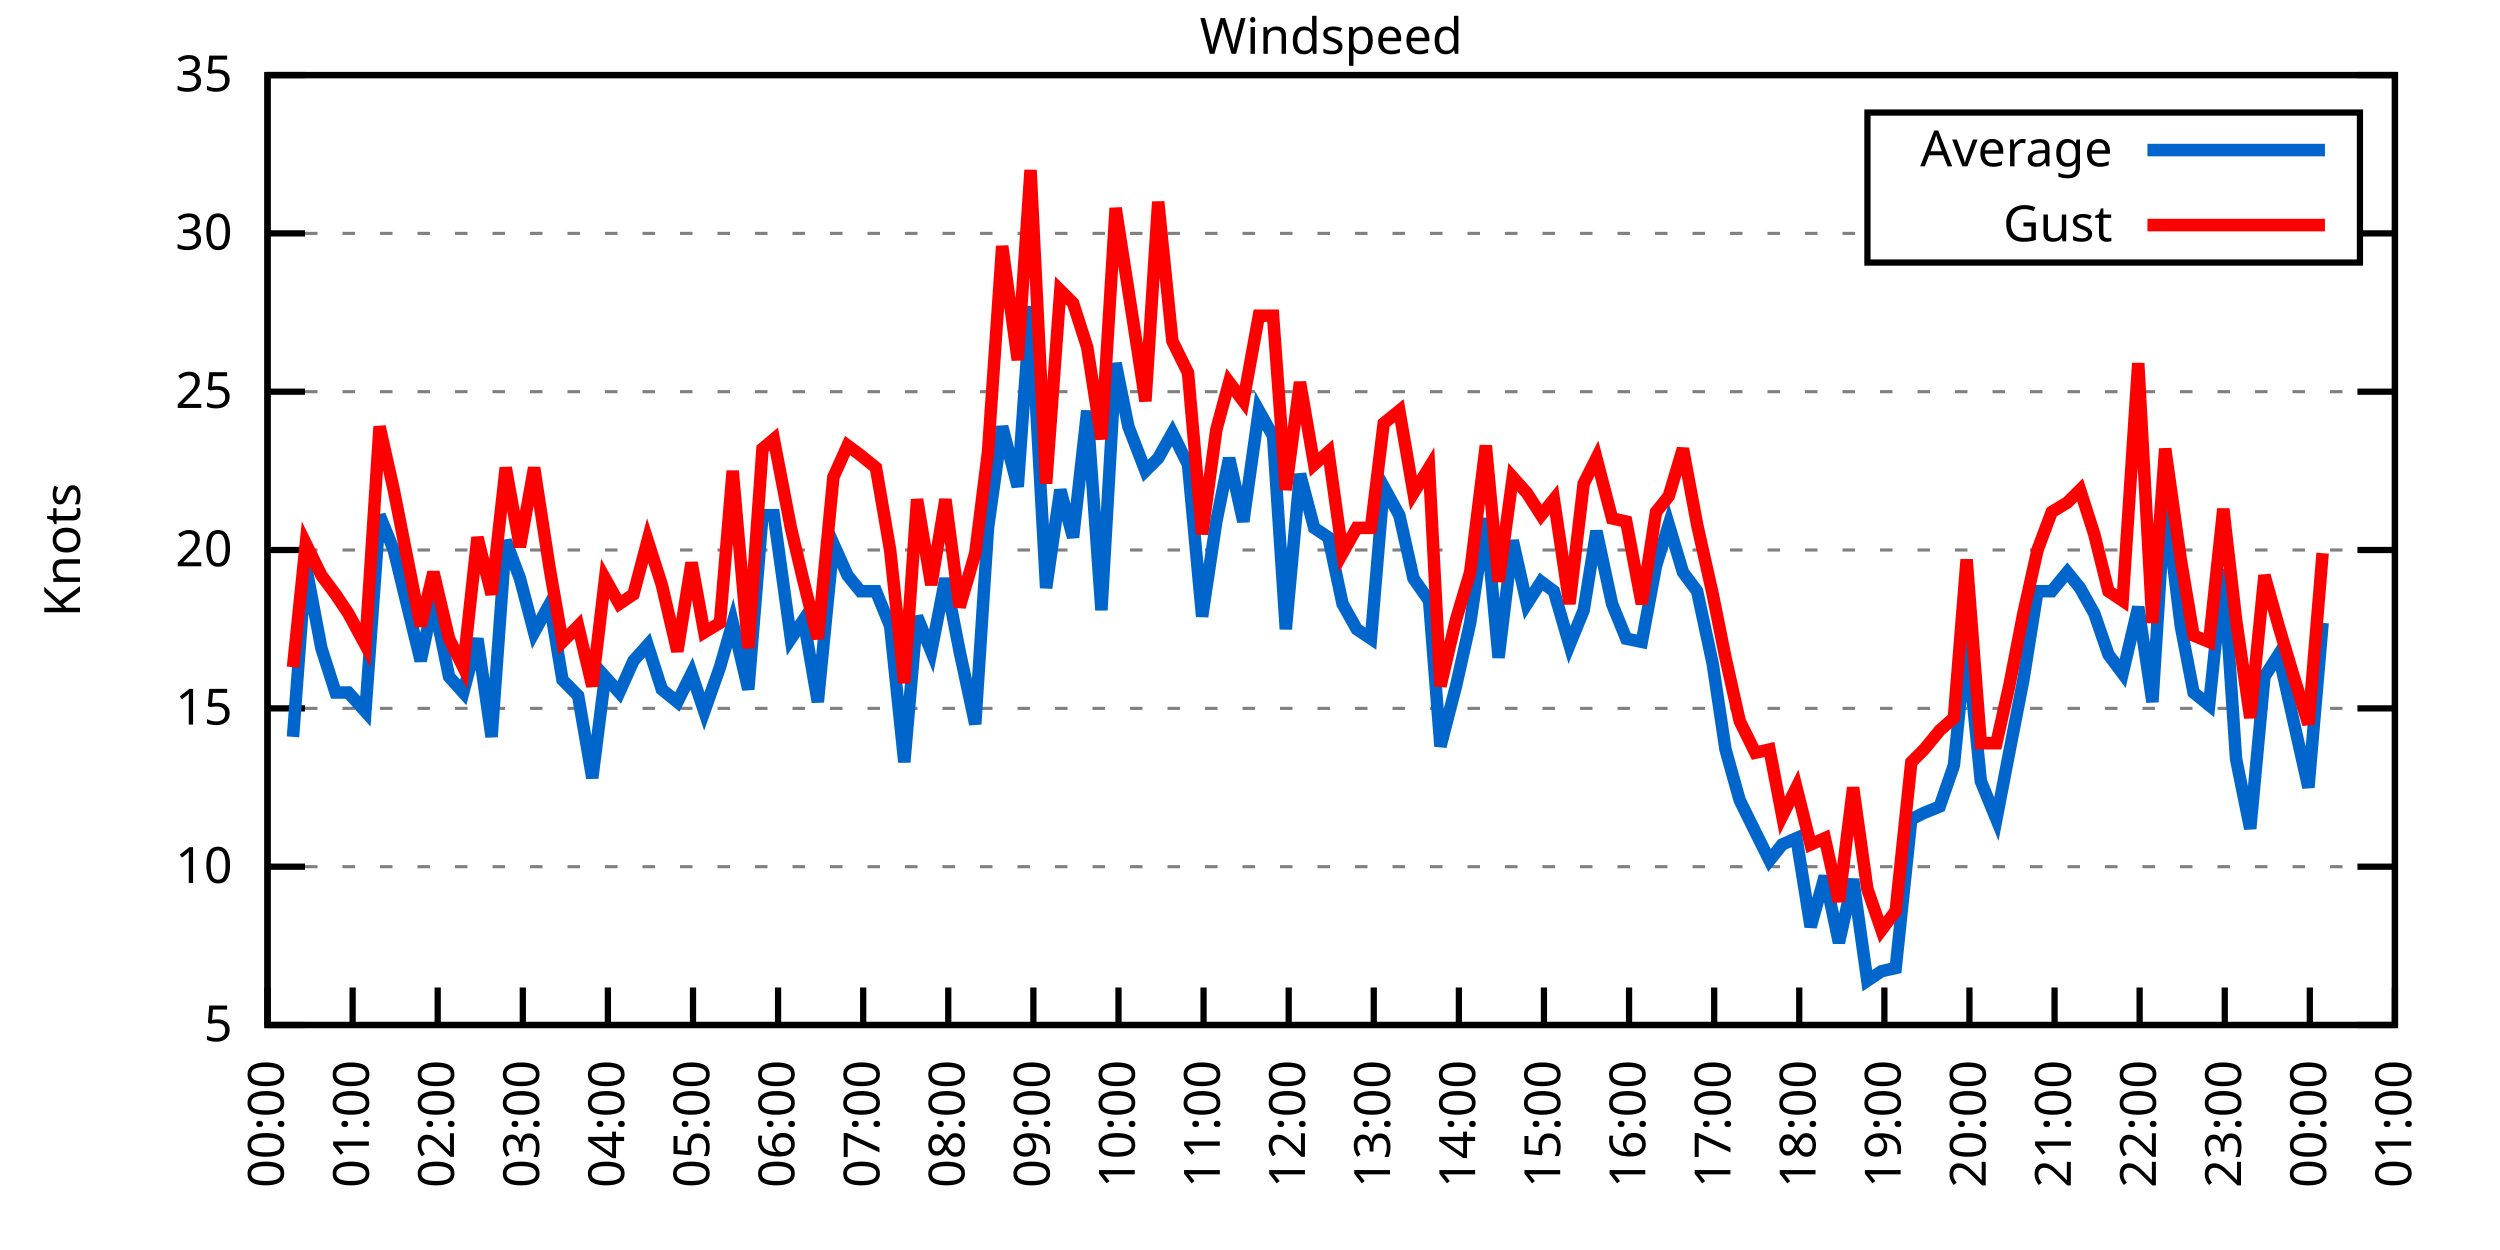
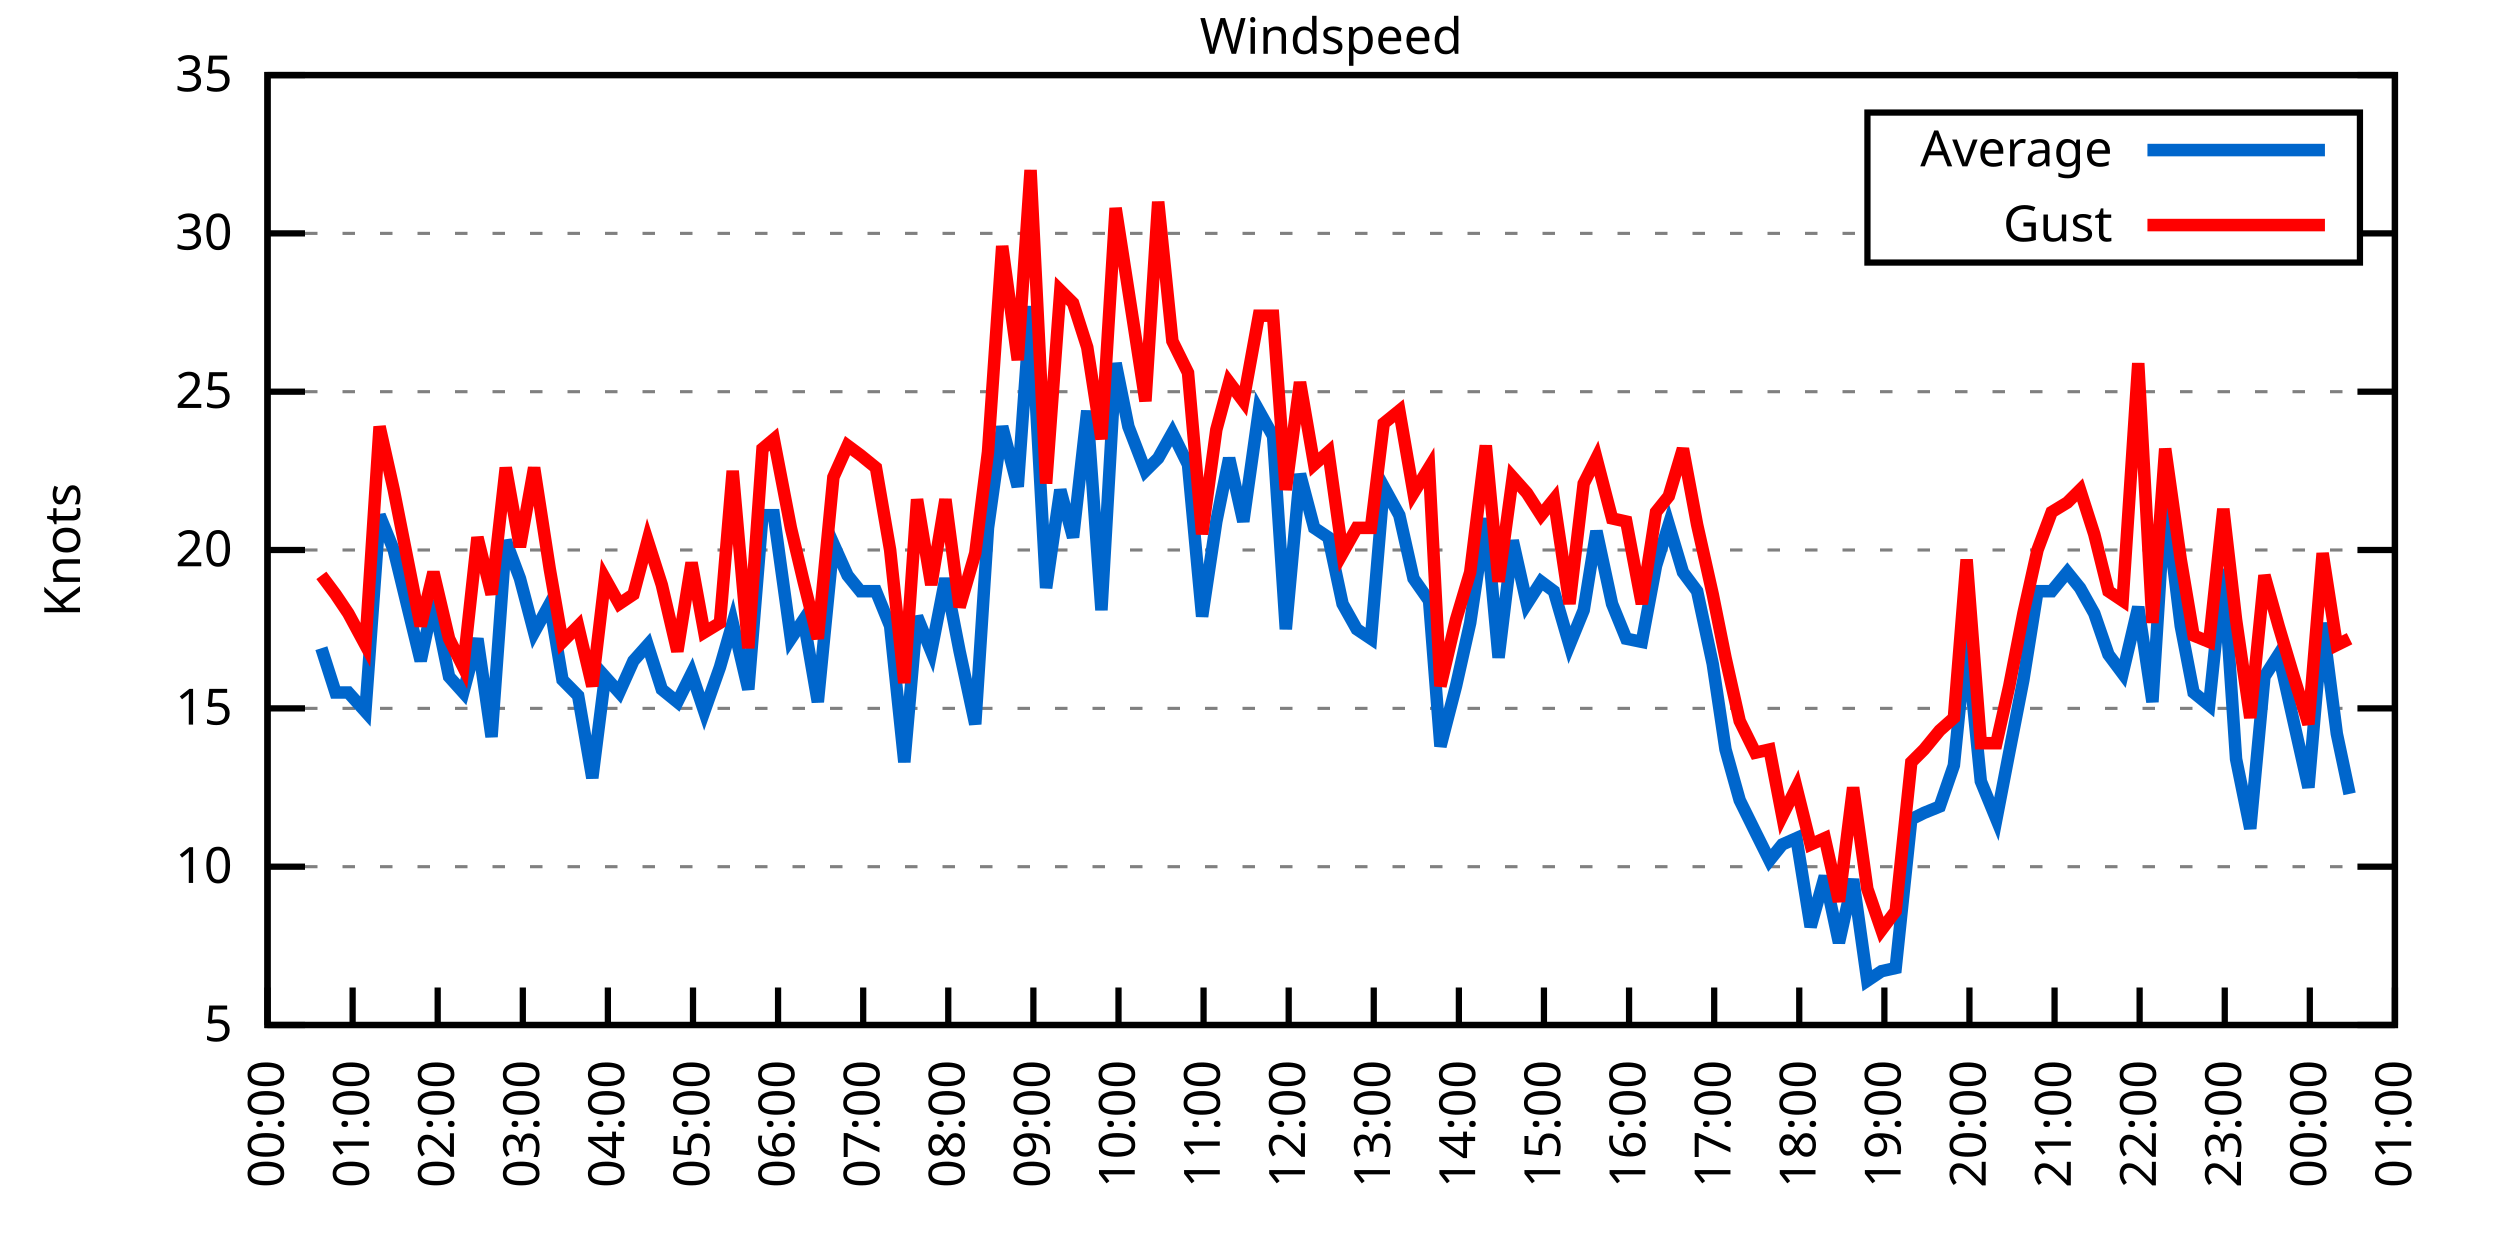
<svg xmlns="http://www.w3.org/2000/svg" xmlns:xlink="http://www.w3.org/1999/xlink" width="400" height="200" viewBox="0 0 400 200">
  <g id="gnuplot_canvas">
    <rect x="0" y="0" width="400" height="200" fill="none" />
    <defs>
      <circle id="gpDot" r="0.5" stroke-width="0.5" stroke="currentColor" />
      <path id="gpPt0" stroke-width="0.333" stroke="currentColor" d="M-1,0 h2 M0,-1 v2" />
      <path id="gpPt1" stroke-width="0.333" stroke="currentColor" d="M-1,-1 L1,1 M1,-1 L-1,1" />
      <path id="gpPt2" stroke-width="0.333" stroke="currentColor" d="M-1,0 L1,0 M0,-1 L0,1 M-1,-1 L1,1 M-1,1 L1,-1" />
      <rect id="gpPt3" stroke-width="0.333" stroke="currentColor" x="-1" y="-1" width="2" height="2" />
      <rect id="gpPt4" stroke-width="0.333" stroke="currentColor" fill="currentColor" x="-1" y="-1" width="2" height="2" />
      <circle id="gpPt5" stroke-width="0.333" stroke="currentColor" cx="0" cy="0" r="1" />
      <use xlink:href="#gpPt5" id="gpPt6" fill="currentColor" stroke="none" />
      <path id="gpPt7" stroke-width="0.333" stroke="currentColor" d="M0,-1.33 L-1.33,0.67 L1.33,0.67 z" />
      <use xlink:href="#gpPt7" id="gpPt8" fill="currentColor" stroke="none" />
      <use xlink:href="#gpPt7" id="gpPt9" stroke="currentColor" transform="rotate(180)" />
      <use xlink:href="#gpPt9" id="gpPt10" fill="currentColor" stroke="none" />
      <use xlink:href="#gpPt3" id="gpPt11" stroke="currentColor" transform="rotate(45)" />
      <use xlink:href="#gpPt11" id="gpPt12" fill="currentColor" stroke="none" />
      <path id="gpPt13" stroke-width="0.333" stroke="currentColor" d="M0,1.330 L1.265,0.411 L0.782,-1.067 L-0.782,-1.076 L-1.265,0.411 z" />
      <use xlink:href="#gpPt13" id="gpPt14" fill="currentColor" stroke="none" />
      <filter id="textbox" filterUnits="objectBoundingBox" x="0" y="0" height="1" width="1">
        <feFlood flood-color="white" flood-opacity="1" result="bgnd" />
        <feComposite in="SourceGraphic" in2="bgnd" operator="atop" />
      </filter>
      <filter id="greybox" filterUnits="objectBoundingBox" x="0" y="0" height="1" width="1">
        <feFlood flood-color="lightgrey" flood-opacity="1" result="grey" />
        <feComposite in="SourceGraphic" in2="grey" operator="atop" />
      </filter>
    </defs>
    <g fill="none" color="white" stroke="currentColor" stroke-width="1.00" stroke-linecap="butt" stroke-linejoin="miter">
</g>
    <g fill="none" color="black" stroke="currentColor" stroke-width="1.00" stroke-linecap="butt" stroke-linejoin="miter">
      <g stroke="none" shape-rendering="crispEdges">
        <polygon fill="rgb(255, 255, 255)" points="42.80,164.00 383.18,164.00 383.18,12.02 42.80,12.02 " />
      </g>
    </g>
    <g fill="none" color="black" stroke="currentColor" stroke-width="1.00" stroke-linecap="butt" stroke-linejoin="miter">
</g>
    <g fill="none" color="black" stroke="black" stroke-width="0.50" stroke-linecap="butt" stroke-linejoin="miter">
</g>
    <g fill="none" color="gray" stroke="currentColor" stroke-width="0.50" stroke-linecap="butt" stroke-linejoin="miter">
      <path stroke="gray" stroke-dasharray="2,4" class="gridline" d="M42.80,164.00 L383.19,164.00  " />
    </g>
    <g fill="none" color="gray" stroke="gray" stroke-width="1.00" stroke-linecap="butt" stroke-linejoin="miter">
</g>
    <g fill="none" color="black" stroke="currentColor" stroke-width="1.00" stroke-linecap="butt" stroke-linejoin="miter">
      <path stroke="black" d="M42.80,164.00 L48.80,164.00 M383.19,164.00 L377.19,164.00  " />
      <g transform="translate(37.20,166.60)" stroke="none" fill="black" font-family="Sans" font-size="8.00" text-anchor="end">
        <text>
          <tspan font-family="Sans"> 5</tspan>
        </text>
      </g>
    </g>
    <g fill="none" color="black" stroke="currentColor" stroke-width="1.00" stroke-linecap="butt" stroke-linejoin="miter">
</g>
    <g fill="none" color="black" stroke="black" stroke-width="0.50" stroke-linecap="butt" stroke-linejoin="miter">
</g>
    <g fill="none" color="gray" stroke="currentColor" stroke-width="0.50" stroke-linecap="butt" stroke-linejoin="miter">
      <path stroke="gray" stroke-dasharray="2,4" class="gridline" d="M42.80,138.67 L383.19,138.67  " />
    </g>
    <g fill="none" color="gray" stroke="gray" stroke-width="1.00" stroke-linecap="butt" stroke-linejoin="miter">
</g>
    <g fill="none" color="black" stroke="currentColor" stroke-width="1.00" stroke-linecap="butt" stroke-linejoin="miter">
      <path stroke="black" d="M42.80,138.67 L48.80,138.67 M383.19,138.67 L377.19,138.67  " />
      <g transform="translate(37.20,141.27)" stroke="none" fill="black" font-family="Sans" font-size="8.00" text-anchor="end">
        <text>
          <tspan font-family="Sans"> 10</tspan>
        </text>
      </g>
    </g>
    <g fill="none" color="black" stroke="currentColor" stroke-width="1.00" stroke-linecap="butt" stroke-linejoin="miter">
</g>
    <g fill="none" color="black" stroke="black" stroke-width="0.50" stroke-linecap="butt" stroke-linejoin="miter">
</g>
    <g fill="none" color="gray" stroke="currentColor" stroke-width="0.50" stroke-linecap="butt" stroke-linejoin="miter">
      <path stroke="gray" stroke-dasharray="2,4" class="gridline" d="M42.80,113.34 L383.19,113.34  " />
    </g>
    <g fill="none" color="gray" stroke="gray" stroke-width="1.00" stroke-linecap="butt" stroke-linejoin="miter">
</g>
    <g fill="none" color="black" stroke="currentColor" stroke-width="1.00" stroke-linecap="butt" stroke-linejoin="miter">
      <path stroke="black" d="M42.80,113.34 L48.80,113.34 M383.19,113.34 L377.19,113.34  " />
      <g transform="translate(37.20,115.94)" stroke="none" fill="black" font-family="Sans" font-size="8.00" text-anchor="end">
        <text>
          <tspan font-family="Sans"> 15</tspan>
        </text>
      </g>
    </g>
    <g fill="none" color="black" stroke="currentColor" stroke-width="1.00" stroke-linecap="butt" stroke-linejoin="miter">
</g>
    <g fill="none" color="black" stroke="black" stroke-width="0.50" stroke-linecap="butt" stroke-linejoin="miter">
</g>
    <g fill="none" color="gray" stroke="currentColor" stroke-width="0.50" stroke-linecap="butt" stroke-linejoin="miter">
      <path stroke="gray" stroke-dasharray="2,4" class="gridline" d="M42.80,88.00 L383.19,88.00  " />
    </g>
    <g fill="none" color="gray" stroke="gray" stroke-width="1.00" stroke-linecap="butt" stroke-linejoin="miter">
</g>
    <g fill="none" color="black" stroke="currentColor" stroke-width="1.00" stroke-linecap="butt" stroke-linejoin="miter">
      <path stroke="black" d="M42.80,88.00 L48.80,88.00 M383.19,88.00 L377.19,88.00  " />
      <g transform="translate(37.20,90.60)" stroke="none" fill="black" font-family="Sans" font-size="8.00" text-anchor="end">
        <text>
          <tspan font-family="Sans"> 20</tspan>
        </text>
      </g>
    </g>
    <g fill="none" color="black" stroke="currentColor" stroke-width="1.00" stroke-linecap="butt" stroke-linejoin="miter">
</g>
    <g fill="none" color="black" stroke="black" stroke-width="0.50" stroke-linecap="butt" stroke-linejoin="miter">
</g>
    <g fill="none" color="gray" stroke="currentColor" stroke-width="0.50" stroke-linecap="butt" stroke-linejoin="miter">
      <path stroke="gray" stroke-dasharray="2,4" class="gridline" d="M42.80,62.67 L383.19,62.67  " />
    </g>
    <g fill="none" color="gray" stroke="gray" stroke-width="1.00" stroke-linecap="butt" stroke-linejoin="miter">
</g>
    <g fill="none" color="black" stroke="currentColor" stroke-width="1.00" stroke-linecap="butt" stroke-linejoin="miter">
      <path stroke="black" d="M42.80,62.67 L48.80,62.67 M383.19,62.67 L377.19,62.67  " />
      <g transform="translate(37.20,65.27)" stroke="none" fill="black" font-family="Sans" font-size="8.00" text-anchor="end">
        <text>
          <tspan font-family="Sans"> 25</tspan>
        </text>
      </g>
    </g>
    <g fill="none" color="black" stroke="currentColor" stroke-width="1.00" stroke-linecap="butt" stroke-linejoin="miter">
</g>
    <g fill="none" color="black" stroke="black" stroke-width="0.50" stroke-linecap="butt" stroke-linejoin="miter">
</g>
    <g fill="none" color="gray" stroke="currentColor" stroke-width="0.50" stroke-linecap="butt" stroke-linejoin="miter">
      <path stroke="gray" stroke-dasharray="2,4" class="gridline" d="M42.80,37.34 L298.79,37.34 M377.59,37.34 L383.19,37.34  " />
    </g>
    <g fill="none" color="gray" stroke="gray" stroke-width="1.00" stroke-linecap="butt" stroke-linejoin="miter">
</g>
    <g fill="none" color="black" stroke="currentColor" stroke-width="1.00" stroke-linecap="butt" stroke-linejoin="miter">
      <path stroke="black" d="M42.80,37.34 L48.80,37.34 M383.19,37.34 L377.19,37.34  " />
      <g transform="translate(37.20,39.94)" stroke="none" fill="black" font-family="Sans" font-size="8.00" text-anchor="end">
        <text>
          <tspan font-family="Sans"> 30</tspan>
        </text>
      </g>
    </g>
    <g fill="none" color="black" stroke="currentColor" stroke-width="1.00" stroke-linecap="butt" stroke-linejoin="miter">
</g>
    <g fill="none" color="black" stroke="black" stroke-width="0.50" stroke-linecap="butt" stroke-linejoin="miter">
</g>
    <g fill="none" color="gray" stroke="currentColor" stroke-width="0.50" stroke-linecap="butt" stroke-linejoin="miter">
      <path stroke="gray" stroke-dasharray="2,4" class="gridline" d="M42.80,12.01 L383.19,12.01  " />
    </g>
    <g fill="none" color="gray" stroke="gray" stroke-width="1.00" stroke-linecap="butt" stroke-linejoin="miter">
</g>
    <g fill="none" color="black" stroke="currentColor" stroke-width="1.00" stroke-linecap="butt" stroke-linejoin="miter">
      <path stroke="black" d="M42.80,12.01 L48.80,12.01 M383.19,12.01 L377.19,12.01  " />
      <g transform="translate(37.20,14.61)" stroke="none" fill="black" font-family="Sans" font-size="8.00" text-anchor="end">
        <text>
          <tspan font-family="Sans"> 35</tspan>
        </text>
      </g>
    </g>
    <g fill="none" color="black" stroke="currentColor" stroke-width="1.00" stroke-linecap="butt" stroke-linejoin="miter">
      <path stroke="black" d="M42.80,164.00 L42.80,158.00  " />
      <g transform="translate(45.40,169.60) rotate(270.00)" stroke="none" fill="black" font-family="Sans" font-size="8.00" text-anchor="end">
        <text>
          <tspan font-family="Sans">00:00</tspan>
        </text>
      </g>
    </g>
    <g fill="none" color="black" stroke="currentColor" stroke-width="1.00" stroke-linecap="butt" stroke-linejoin="miter">
      <path stroke="black" d="M56.42,164.00 L56.42,158.00  " />
      <g transform="translate(59.02,169.60) rotate(270.00)" stroke="none" fill="black" font-family="Sans" font-size="8.00" text-anchor="end">
        <text>
          <tspan font-family="Sans">01:00</tspan>
        </text>
      </g>
    </g>
    <g fill="none" color="black" stroke="currentColor" stroke-width="1.00" stroke-linecap="butt" stroke-linejoin="miter">
      <path stroke="black" d="M70.03,164.00 L70.03,158.00  " />
      <g transform="translate(72.63,169.60) rotate(270.00)" stroke="none" fill="black" font-family="Sans" font-size="8.00" text-anchor="end">
        <text>
          <tspan font-family="Sans">02:00</tspan>
        </text>
      </g>
    </g>
    <g fill="none" color="black" stroke="currentColor" stroke-width="1.00" stroke-linecap="butt" stroke-linejoin="miter">
      <path stroke="black" d="M83.65,164.00 L83.65,158.00  " />
      <g transform="translate(86.25,169.60) rotate(270.00)" stroke="none" fill="black" font-family="Sans" font-size="8.00" text-anchor="end">
        <text>
          <tspan font-family="Sans">03:00</tspan>
        </text>
      </g>
    </g>
    <g fill="none" color="black" stroke="currentColor" stroke-width="1.00" stroke-linecap="butt" stroke-linejoin="miter">
      <path stroke="black" d="M97.26,164.00 L97.26,158.00  " />
      <g transform="translate(99.86,169.60) rotate(270.00)" stroke="none" fill="black" font-family="Sans" font-size="8.00" text-anchor="end">
        <text>
          <tspan font-family="Sans">04:00</tspan>
        </text>
      </g>
    </g>
    <g fill="none" color="black" stroke="currentColor" stroke-width="1.00" stroke-linecap="butt" stroke-linejoin="miter">
      <path stroke="black" d="M110.88,164.00 L110.88,158.00  " />
      <g transform="translate(113.48,169.60) rotate(270.00)" stroke="none" fill="black" font-family="Sans" font-size="8.00" text-anchor="end">
        <text>
          <tspan font-family="Sans">05:00</tspan>
        </text>
      </g>
    </g>
    <g fill="none" color="black" stroke="currentColor" stroke-width="1.00" stroke-linecap="butt" stroke-linejoin="miter">
      <path stroke="black" d="M124.49,164.00 L124.49,158.00  " />
      <g transform="translate(127.09,169.60) rotate(270.00)" stroke="none" fill="black" font-family="Sans" font-size="8.00" text-anchor="end">
        <text>
          <tspan font-family="Sans">06:00</tspan>
        </text>
      </g>
    </g>
    <g fill="none" color="black" stroke="currentColor" stroke-width="1.00" stroke-linecap="butt" stroke-linejoin="miter">
      <path stroke="black" d="M138.11,164.00 L138.11,158.00  " />
      <g transform="translate(140.71,169.60) rotate(270.00)" stroke="none" fill="black" font-family="Sans" font-size="8.00" text-anchor="end">
        <text>
          <tspan font-family="Sans">07:00</tspan>
        </text>
      </g>
    </g>
    <g fill="none" color="black" stroke="currentColor" stroke-width="1.00" stroke-linecap="butt" stroke-linejoin="miter">
      <path stroke="black" d="M151.72,164.00 L151.72,158.00  " />
      <g transform="translate(154.32,169.60) rotate(270.00)" stroke="none" fill="black" font-family="Sans" font-size="8.00" text-anchor="end">
        <text>
          <tspan font-family="Sans">08:00</tspan>
        </text>
      </g>
    </g>
    <g fill="none" color="black" stroke="currentColor" stroke-width="1.00" stroke-linecap="butt" stroke-linejoin="miter">
      <path stroke="black" d="M165.34,164.00 L165.34,158.00  " />
      <g transform="translate(167.94,169.60) rotate(270.00)" stroke="none" fill="black" font-family="Sans" font-size="8.00" text-anchor="end">
        <text>
          <tspan font-family="Sans">09:00</tspan>
        </text>
      </g>
    </g>
    <g fill="none" color="black" stroke="currentColor" stroke-width="1.00" stroke-linecap="butt" stroke-linejoin="miter">
      <path stroke="black" d="M178.96,164.00 L178.96,158.00  " />
      <g transform="translate(181.56,169.60) rotate(270.00)" stroke="none" fill="black" font-family="Sans" font-size="8.00" text-anchor="end">
        <text>
          <tspan font-family="Sans">10:00</tspan>
        </text>
      </g>
    </g>
    <g fill="none" color="black" stroke="currentColor" stroke-width="1.00" stroke-linecap="butt" stroke-linejoin="miter">
      <path stroke="black" d="M192.57,164.00 L192.57,158.00  " />
      <g transform="translate(195.17,169.60) rotate(270.00)" stroke="none" fill="black" font-family="Sans" font-size="8.00" text-anchor="end">
        <text>
          <tspan font-family="Sans">11:00</tspan>
        </text>
      </g>
    </g>
    <g fill="none" color="black" stroke="currentColor" stroke-width="1.00" stroke-linecap="butt" stroke-linejoin="miter">
      <path stroke="black" d="M206.19,164.00 L206.19,158.00  " />
      <g transform="translate(208.79,169.60) rotate(270.00)" stroke="none" fill="black" font-family="Sans" font-size="8.00" text-anchor="end">
        <text>
          <tspan font-family="Sans">12:00</tspan>
        </text>
      </g>
    </g>
    <g fill="none" color="black" stroke="currentColor" stroke-width="1.00" stroke-linecap="butt" stroke-linejoin="miter">
      <path stroke="black" d="M219.80,164.00 L219.80,158.00  " />
      <g transform="translate(222.40,169.60) rotate(270.00)" stroke="none" fill="black" font-family="Sans" font-size="8.00" text-anchor="end">
        <text>
          <tspan font-family="Sans">13:00</tspan>
        </text>
      </g>
    </g>
    <g fill="none" color="black" stroke="currentColor" stroke-width="1.00" stroke-linecap="butt" stroke-linejoin="miter">
      <path stroke="black" d="M233.42,164.00 L233.42,158.00  " />
      <g transform="translate(236.02,169.60) rotate(270.00)" stroke="none" fill="black" font-family="Sans" font-size="8.00" text-anchor="end">
        <text>
          <tspan font-family="Sans">14:00</tspan>
        </text>
      </g>
    </g>
    <g fill="none" color="black" stroke="currentColor" stroke-width="1.00" stroke-linecap="butt" stroke-linejoin="miter">
      <path stroke="black" d="M247.03,164.00 L247.03,158.00  " />
      <g transform="translate(249.63,169.60) rotate(270.00)" stroke="none" fill="black" font-family="Sans" font-size="8.00" text-anchor="end">
        <text>
          <tspan font-family="Sans">15:00</tspan>
        </text>
      </g>
    </g>
    <g fill="none" color="black" stroke="currentColor" stroke-width="1.00" stroke-linecap="butt" stroke-linejoin="miter">
      <path stroke="black" d="M260.65,164.00 L260.65,158.00  " />
      <g transform="translate(263.25,169.60) rotate(270.00)" stroke="none" fill="black" font-family="Sans" font-size="8.00" text-anchor="end">
        <text>
          <tspan font-family="Sans">16:00</tspan>
        </text>
      </g>
    </g>
    <g fill="none" color="black" stroke="currentColor" stroke-width="1.00" stroke-linecap="butt" stroke-linejoin="miter">
      <path stroke="black" d="M274.27,164.00 L274.27,158.00  " />
      <g transform="translate(276.87,169.60) rotate(270.00)" stroke="none" fill="black" font-family="Sans" font-size="8.00" text-anchor="end">
        <text>
          <tspan font-family="Sans">17:00</tspan>
        </text>
      </g>
    </g>
    <g fill="none" color="black" stroke="currentColor" stroke-width="1.00" stroke-linecap="butt" stroke-linejoin="miter">
      <path stroke="black" d="M287.88,164.00 L287.88,158.00  " />
      <g transform="translate(290.48,169.60) rotate(270.00)" stroke="none" fill="black" font-family="Sans" font-size="8.00" text-anchor="end">
        <text>
          <tspan font-family="Sans">18:00</tspan>
        </text>
      </g>
    </g>
    <g fill="none" color="black" stroke="currentColor" stroke-width="1.00" stroke-linecap="butt" stroke-linejoin="miter">
      <path stroke="black" d="M301.50,164.00 L301.50,158.00  " />
      <g transform="translate(304.10,169.60) rotate(270.00)" stroke="none" fill="black" font-family="Sans" font-size="8.00" text-anchor="end">
        <text>
          <tspan font-family="Sans">19:00</tspan>
        </text>
      </g>
    </g>
    <g fill="none" color="black" stroke="currentColor" stroke-width="1.00" stroke-linecap="butt" stroke-linejoin="miter">
      <path stroke="black" d="M315.11,164.00 L315.11,158.00  " />
      <g transform="translate(317.71,169.60) rotate(270.00)" stroke="none" fill="black" font-family="Sans" font-size="8.00" text-anchor="end">
        <text>
          <tspan font-family="Sans">20:00</tspan>
        </text>
      </g>
    </g>
    <g fill="none" color="black" stroke="currentColor" stroke-width="1.00" stroke-linecap="butt" stroke-linejoin="miter">
      <path stroke="black" d="M328.73,164.00 L328.73,158.00  " />
      <g transform="translate(331.33,169.60) rotate(270.00)" stroke="none" fill="black" font-family="Sans" font-size="8.00" text-anchor="end">
        <text>
          <tspan font-family="Sans">21:00</tspan>
        </text>
      </g>
    </g>
    <g fill="none" color="black" stroke="currentColor" stroke-width="1.00" stroke-linecap="butt" stroke-linejoin="miter">
      <path stroke="black" d="M342.34,164.00 L342.34,158.00  " />
      <g transform="translate(344.94,169.60) rotate(270.00)" stroke="none" fill="black" font-family="Sans" font-size="8.00" text-anchor="end">
        <text>
          <tspan font-family="Sans">22:00</tspan>
        </text>
      </g>
    </g>
    <g fill="none" color="black" stroke="currentColor" stroke-width="1.00" stroke-linecap="butt" stroke-linejoin="miter">
      <path stroke="black" d="M355.96,164.00 L355.96,158.00  " />
      <g transform="translate(358.56,169.60) rotate(270.00)" stroke="none" fill="black" font-family="Sans" font-size="8.00" text-anchor="end">
        <text>
          <tspan font-family="Sans">23:00</tspan>
        </text>
      </g>
    </g>
    <g fill="none" color="black" stroke="currentColor" stroke-width="1.00" stroke-linecap="butt" stroke-linejoin="miter">
      <path stroke="black" d="M369.57,164.00 L369.57,158.00  " />
      <g transform="translate(372.17,169.60) rotate(270.00)" stroke="none" fill="black" font-family="Sans" font-size="8.00" text-anchor="end">
        <text>
          <tspan font-family="Sans">00:00</tspan>
        </text>
      </g>
    </g>
    <g fill="none" color="black" stroke="currentColor" stroke-width="1.00" stroke-linecap="butt" stroke-linejoin="miter">
      <path stroke="black" d="M383.19,164.00 L383.19,158.00  " />
      <g transform="translate(385.79,169.60) rotate(270.00)" stroke="none" fill="black" font-family="Sans" font-size="8.00" text-anchor="end">
        <text>
          <tspan font-family="Sans">01:00</tspan>
        </text>
      </g>
    </g>
    <g fill="none" color="black" stroke="currentColor" stroke-width="1.00" stroke-linecap="butt" stroke-linejoin="miter">
</g>
    <g fill="none" color="black" stroke="currentColor" stroke-width="1.00" stroke-linecap="butt" stroke-linejoin="miter">
      <path stroke="black" d="M42.80,12.01 L42.80,164.00 L383.19,164.00 L383.19,12.01 L42.80,12.01 Z  " />
    </g>
    <g fill="none" color="black" stroke="currentColor" stroke-width="1.00" stroke-linecap="butt" stroke-linejoin="miter">
</g>
    <g fill="none" color="black" stroke="currentColor" stroke-width="1.00" stroke-linecap="butt" stroke-linejoin="miter">
      <path stroke="black" d="M298.79,42.01 L298.79,18.01 L377.59,18.01 L377.59,42.01 L298.79,42.01 Z  " />
    </g>
    <g id="Windspeed_plot_1">
      <g fill="none" color="white" stroke="black" stroke-width="2.00" stroke-linecap="butt" stroke-linejoin="miter">
</g>
      <g fill="none" color="black" stroke="currentColor" stroke-width="2.00" stroke-linecap="butt" stroke-linejoin="miter">
        <g transform="translate(337.99,26.61)" stroke="none" fill="black" font-family="Sans" font-size="8.00" text-anchor="end">
          <text>
            <tspan font-family="Sans">Average</tspan>
          </text>
        </g>
      </g>
      <g fill="none" color="black" stroke="currentColor" stroke-width="2.00" stroke-linecap="butt" stroke-linejoin="miter">
-         <path stroke="rgb(  0, 102, 204)" d="M343.59,24.01 L371.99,24.01 M46.88,117.90 L48.93,90.54 L51.42,103.71 L53.69,110.80 L55.73,110.80 L58.46,113.84   L60.73,82.43 L63.00,88.00 L67.31,105.74 L69.35,96.11 L71.85,108.27 L74.12,110.80 L76.39,102.19 L78.65,117.90   L80.92,86.49 L83.19,92.56 L85.46,101.18 L87.96,96.62 L90.00,108.78 L92.50,111.31 L94.77,124.48 L96.81,108.27   L99.08,110.80 L101.35,105.74 L103.62,103.20 L105.89,110.30 L108.38,112.32 L110.65,107.76 L112.69,113.84 L115.19,106.75   L117.23,99.66 L119.73,110.30 L122.00,82.43 L123.81,82.43 L126.54,102.19 L128.58,99.15 L130.85,112.32 L133.34,86.99   L135.61,92.06 L137.66,94.59 L140.15,94.59 L142.42,100.16 L144.69,121.95 L146.73,98.64 L149.00,104.22 L151.27,92.56   L153.54,104.22 L156.04,115.87 L158.08,84.46 L160.35,68.25 L162.84,77.87 L164.89,48.99 L167.38,94.08 L169.65,78.38   L171.69,85.98 L173.96,65.71 L176.23,97.63 L178.50,58.11 L180.54,68.25 L183.27,75.34 L185.31,73.31 L187.58,69.26   L190.08,74.33 L192.34,98.64 L194.61,83.45 L196.66,73.31 L198.93,83.45 L201.42,65.71 L203.69,69.77 L205.73,100.67   L208.00,75.85 L210.27,84.46 L212.54,85.98 L214.81,96.62 L217.08,100.67 L219.35,102.19 L221.39,77.87 L223.89,82.43   L226.16,92.56 L228.65,96.11 L230.47,119.42 L232.96,109.79 L235.23,99.66 L237.73,82.94 L239.77,105.23 L242.04,86.49   L244.31,96.62 L246.58,93.07 L248.62,94.59 L251.12,103.20 L253.39,97.63 L255.43,84.97 L257.93,96.62 L260.20,102.19   L262.69,102.70 L264.96,90.54 L267.00,83.95 L269.27,91.55 L271.54,94.59 L274.04,106.24 L276.08,119.92 L278.35,128.03   L280.85,133.10 L283.12,137.66 L285.16,135.12 L287.43,134.11 L289.70,148.29 L291.97,140.19 L294.23,150.83 L296.50,140.69   L298.77,156.91 L301.04,155.39 L303.31,154.88 L305.81,131.07 L307.85,130.06 L310.35,129.04 L312.62,122.46 L314.66,102.19   L316.93,124.99 L319.42,131.07 L321.47,120.43 L323.74,108.78 L326.00,94.59 L328.27,94.59 L330.77,91.55 L332.81,94.08   L335.08,98.14 L337.35,104.72 L339.62,107.76 L342.12,97.12 L344.39,112.32 L346.43,79.90 L348.92,100.16 L350.97,110.80   L353.46,112.83 L355.73,91.04 L357.77,121.44 L360.04,132.59 L362.31,108.27 L364.58,104.72 L366.85,114.86 L369.35,126.00   L371.62,99.66  " />
+         <path stroke="rgb(  0, 102, 204)" d="M343.59,24.01 L371.99,24.01 M51.42,103.71 L53.69,110.80 L55.73,110.80 L58.46,113.84 L60.73,82.43 L63.00,88.00   L67.31,105.74 L69.35,96.11 L71.85,108.27 L74.12,110.80 L76.39,102.19 L78.65,117.90 L80.92,86.49 L83.19,92.56   L85.46,101.18 L87.96,96.62 L90.00,108.78 L92.50,111.31 L94.77,124.48 L96.81,108.27 L99.08,110.80 L101.35,105.74   L103.62,103.20 L105.89,110.30 L108.38,112.32 L110.65,107.76 L112.69,113.84 L115.19,106.75 L117.23,99.66 L119.73,110.30   L122.00,82.43 L123.81,82.43 L126.54,102.19 L128.58,99.15 L130.85,112.32 L133.34,86.99 L135.61,92.06 L137.66,94.59   L140.15,94.59 L142.42,100.16 L144.69,121.95 L146.73,98.64 L149.00,104.22 L151.27,92.56 L153.54,104.22 L156.04,115.87   L158.08,84.46 L160.35,68.25 L162.84,77.87 L164.89,48.99 L167.38,94.08 L169.65,78.38 L171.69,85.98 L173.96,65.71   L176.23,97.63 L178.50,58.11 L180.54,68.25 L183.27,75.34 L185.31,73.31 L187.58,69.26 L190.08,74.33 L192.34,98.64   L194.61,83.45 L196.66,73.31 L198.93,83.45 L201.42,65.71 L203.69,69.77 L205.73,100.67 L208.00,75.85 L210.27,84.46   L212.54,85.98 L214.81,96.62 L217.08,100.67 L219.35,102.19 L221.39,77.87 L223.89,82.43 L226.16,92.56 L228.65,96.11   L230.47,119.42 L232.96,109.79 L235.23,99.66 L237.73,82.94 L239.77,105.23 L242.04,86.49 L244.31,96.62 L246.58,93.07   L248.62,94.59 L251.12,103.20 L253.39,97.63 L255.43,84.97 L257.93,96.62 L260.20,102.19 L262.69,102.70 L264.96,90.54   L267.00,83.95 L269.27,91.55 L271.54,94.59 L274.04,106.24 L276.08,119.92 L278.35,128.03 L280.85,133.10 L283.12,137.66   L285.16,135.12 L287.43,134.11 L289.70,148.29 L291.97,140.19 L294.23,150.83 L296.50,140.69 L298.77,156.91 L301.04,155.39   L303.31,154.88 L305.81,131.07 L307.85,130.06 L310.35,129.04 L312.62,122.46 L314.66,102.19 L316.93,124.99 L319.42,131.07   L321.47,120.43 L323.74,108.78 L326.00,94.59 L328.27,94.59 L330.77,91.55 L332.81,94.08 L335.08,98.14 L337.35,104.72   L339.62,107.76 L342.12,97.12 L344.39,112.32 L346.43,79.90 L348.92,100.16 L350.97,110.80 L353.46,112.83 L355.73,91.04   L357.77,121.44 L360.04,132.59 L362.31,108.27 L364.58,104.72 L366.85,114.86 L369.35,126.00 L371.62,99.66 L373.89,117.39   L375.93,127.02  " />
      </g>
    </g>
    <g id="Windspeed_plot_2">
      <g fill="none" color="black" stroke="currentColor" stroke-width="2.00" stroke-linecap="butt" stroke-linejoin="miter">
        <g transform="translate(337.99,38.61)" stroke="none" fill="black" font-family="Sans" font-size="8.00" text-anchor="end">
          <text>
            <tspan font-family="Sans">Gust</tspan>
          </text>
        </g>
      </g>
      <g fill="none" color="black" stroke="currentColor" stroke-width="2.00" stroke-linecap="butt" stroke-linejoin="miter">
-         <path stroke="rgb(255,   0,   0)" d="M343.59,36.01 L371.99,36.01 M46.88,106.75 L48.93,86.99 L51.42,92.06 L53.69,95.10 L55.73,98.14 L58.46,103.20   L60.73,68.25 L63.00,78.38 L67.31,100.16 L69.35,91.55 L71.85,102.19 L74.12,106.75 L76.39,85.98 L78.65,95.10   L80.92,74.83 L83.19,87.50 L85.46,74.83 L87.96,91.04 L90.00,102.70 L92.50,100.16 L94.77,109.79 L96.81,92.56   L99.08,96.62 L101.35,95.10 L103.62,86.49 L105.89,93.58 L108.38,104.22 L110.65,90.03 L112.69,101.18 L115.19,99.66   L117.23,75.34 L119.73,103.71 L122.00,71.79 L123.81,70.27 L126.54,84.46 L128.58,93.07 L130.85,102.19 L133.34,76.35   L135.61,71.29 L137.66,72.81 L140.15,74.83 L142.42,88.00 L144.69,109.28 L146.73,79.90 L149.00,93.58 L151.27,79.90   L153.54,97.12 L156.04,88.51 L158.08,72.30 L160.35,39.37 L162.84,57.61 L164.89,27.21 L167.38,77.37 L169.65,46.46   L171.69,48.49 L173.96,55.58 L176.23,70.27 L178.50,33.29 L180.54,46.46 L183.27,64.19 L185.31,32.28 L187.58,54.57   L190.08,59.63 L192.34,85.47 L194.61,68.75 L196.66,61.15 L198.93,64.19 L201.42,50.51 L203.69,50.51 L205.73,78.38   L208.00,61.15 L210.27,74.33 L212.54,72.30 L214.81,88.51 L217.08,84.46 L219.35,84.46 L221.39,67.74 L223.89,65.71   L226.16,78.89 L228.65,74.83 L230.47,109.79 L232.96,99.15 L235.23,91.55 L237.73,71.29 L239.77,93.07 L242.04,76.35   L244.31,78.89 L246.58,82.43 L248.62,79.90 L251.12,96.62 L253.39,77.37 L255.43,73.31 L257.93,82.94 L260.20,83.45   L262.69,96.62 L264.96,81.93 L267.00,79.39 L269.27,71.79 L271.54,83.95 L274.04,95.10 L276.08,105.23 L278.35,115.36   L280.85,120.43 L283.12,119.92 L285.16,130.56 L287.43,126.00 L289.70,135.12 L291.97,134.11 L294.23,144.24 L296.50,126.00   L298.77,142.21 L301.04,148.80 L303.31,145.76 L305.81,121.95 L307.85,119.92 L310.35,116.88 L312.62,114.86 L314.66,89.52   L316.93,118.91 L319.42,118.91 L321.47,109.79 L323.74,98.14 L326.00,88.00 L328.27,81.93 L330.77,80.41 L332.81,78.38   L335.08,85.47 L337.35,94.59 L339.62,96.11 L342.12,58.11 L344.39,99.66 L346.43,71.79 L348.92,89.52 L350.97,101.68   L353.46,102.70 L355.73,81.42 L357.77,99.15 L360.04,114.86 L362.31,92.06 L364.58,100.16 L366.85,107.76 L369.35,115.87   L371.62,88.51  " />
+         <path stroke="rgb(255,   0,   0)" d="M343.59,36.01 L371.99,36.01 M51.42,92.06 L53.69,95.10 L55.73,98.14 L58.46,103.20 L60.73,68.25 L63.00,78.38   L67.31,100.16 L69.35,91.55 L71.85,102.19 L74.12,106.75 L76.39,85.98 L78.65,95.10 L80.92,74.83 L83.19,87.50   L85.46,74.83 L87.96,91.04 L90.00,102.70 L92.50,100.16 L94.77,109.79 L96.81,92.56 L99.08,96.62 L101.35,95.10   L103.62,86.49 L105.89,93.58 L108.38,104.22 L110.65,90.03 L112.69,101.18 L115.19,99.66 L117.23,75.34 L119.73,103.71   L122.00,71.79 L123.81,70.27 L126.54,84.46 L128.58,93.07 L130.85,102.19 L133.34,76.35 L135.61,71.29 L137.66,72.81   L140.15,74.83 L142.42,88.00 L144.69,109.28 L146.73,79.90 L149.00,93.58 L151.27,79.90 L153.54,97.12 L156.04,88.51   L158.08,72.30 L160.35,39.37 L162.84,57.61 L164.89,27.21 L167.38,77.37 L169.65,46.46 L171.69,48.49 L173.96,55.58   L176.23,70.27 L178.50,33.29 L180.54,46.46 L183.27,64.19 L185.31,32.28 L187.58,54.57 L190.08,59.63 L192.34,85.47   L194.61,68.75 L196.66,61.15 L198.93,64.19 L201.42,50.51 L203.69,50.51 L205.73,78.38 L208.00,61.15 L210.27,74.33   L212.54,72.30 L214.81,88.51 L217.08,84.46 L219.35,84.46 L221.39,67.74 L223.89,65.71 L226.16,78.89 L228.65,74.83   L230.47,109.79 L232.96,99.15 L235.23,91.55 L237.73,71.29 L239.77,93.07 L242.04,76.35 L244.31,78.89 L246.58,82.43   L248.62,79.90 L251.12,96.62 L253.39,77.37 L255.43,73.31 L257.93,82.94 L260.20,83.45 L262.69,96.62 L264.96,81.93   L267.00,79.39 L269.27,71.79 L271.54,83.95 L274.04,95.10 L276.08,105.23 L278.35,115.36 L280.85,120.43 L283.12,119.92   L285.16,130.56 L287.43,126.00 L289.70,135.12 L291.97,134.11 L294.23,144.24 L296.50,126.00 L298.77,142.21 L301.04,148.80   L303.31,145.76 L305.81,121.95 L307.85,119.92 L310.35,116.88 L312.62,114.86 L314.66,89.52 L316.93,118.91 L319.42,118.91   L321.47,109.79 L323.74,98.14 L326.00,88.00 L328.27,81.93 L330.77,80.41 L332.81,78.38 L335.08,85.47 L337.35,94.59   L339.62,96.11 L342.12,58.11 L344.39,99.66 L346.43,71.79 L348.92,89.52 L350.97,101.68 L353.46,102.70 L355.73,81.42   L357.77,99.15 L360.04,114.86 L362.31,92.06 L364.58,100.16 L366.85,107.76 L369.35,115.87 L371.62,88.51 L373.89,103.20   L375.93,102.19  " />
      </g>
    </g>
    <g fill="none" color="black" stroke="currentColor" stroke-width="2.00" stroke-linecap="butt" stroke-linejoin="miter">
</g>
    <g fill="none" color="black" stroke="black" stroke-width="1.00" stroke-linecap="butt" stroke-linejoin="miter">
</g>
    <g fill="none" color="black" stroke="currentColor" stroke-width="1.00" stroke-linecap="butt" stroke-linejoin="miter">
      <path stroke="black" d="M42.80,12.01 L42.80,164.00 L383.19,164.00 L383.19,12.01 L42.80,12.01 Z  " />
      <g transform="translate(12.80,88.01) rotate(270.00)" stroke="none" fill="black" font-family="Sans" font-size="8.00" text-anchor="middle">
        <text>
          <tspan font-family="Sans">Knots</tspan>
        </text>
      </g>
    </g>
    <g fill="none" color="black" stroke="currentColor" stroke-width="1.00" stroke-linecap="butt" stroke-linejoin="miter">
</g>
    <g fill="none" color="black" stroke="currentColor" stroke-width="1.00" stroke-linecap="butt" stroke-linejoin="miter">
      <g transform="translate(212.99,8.61)" stroke="none" fill="black" font-family="Sans" font-size="8.00" text-anchor="middle">
        <text>
          <tspan font-family="Sans">Windspeed</tspan>
        </text>
      </g>
    </g>
    <g fill="none" color="black" stroke="currentColor" stroke-width="1.00" stroke-linecap="butt" stroke-linejoin="miter">
</g>
  </g>
</svg>
